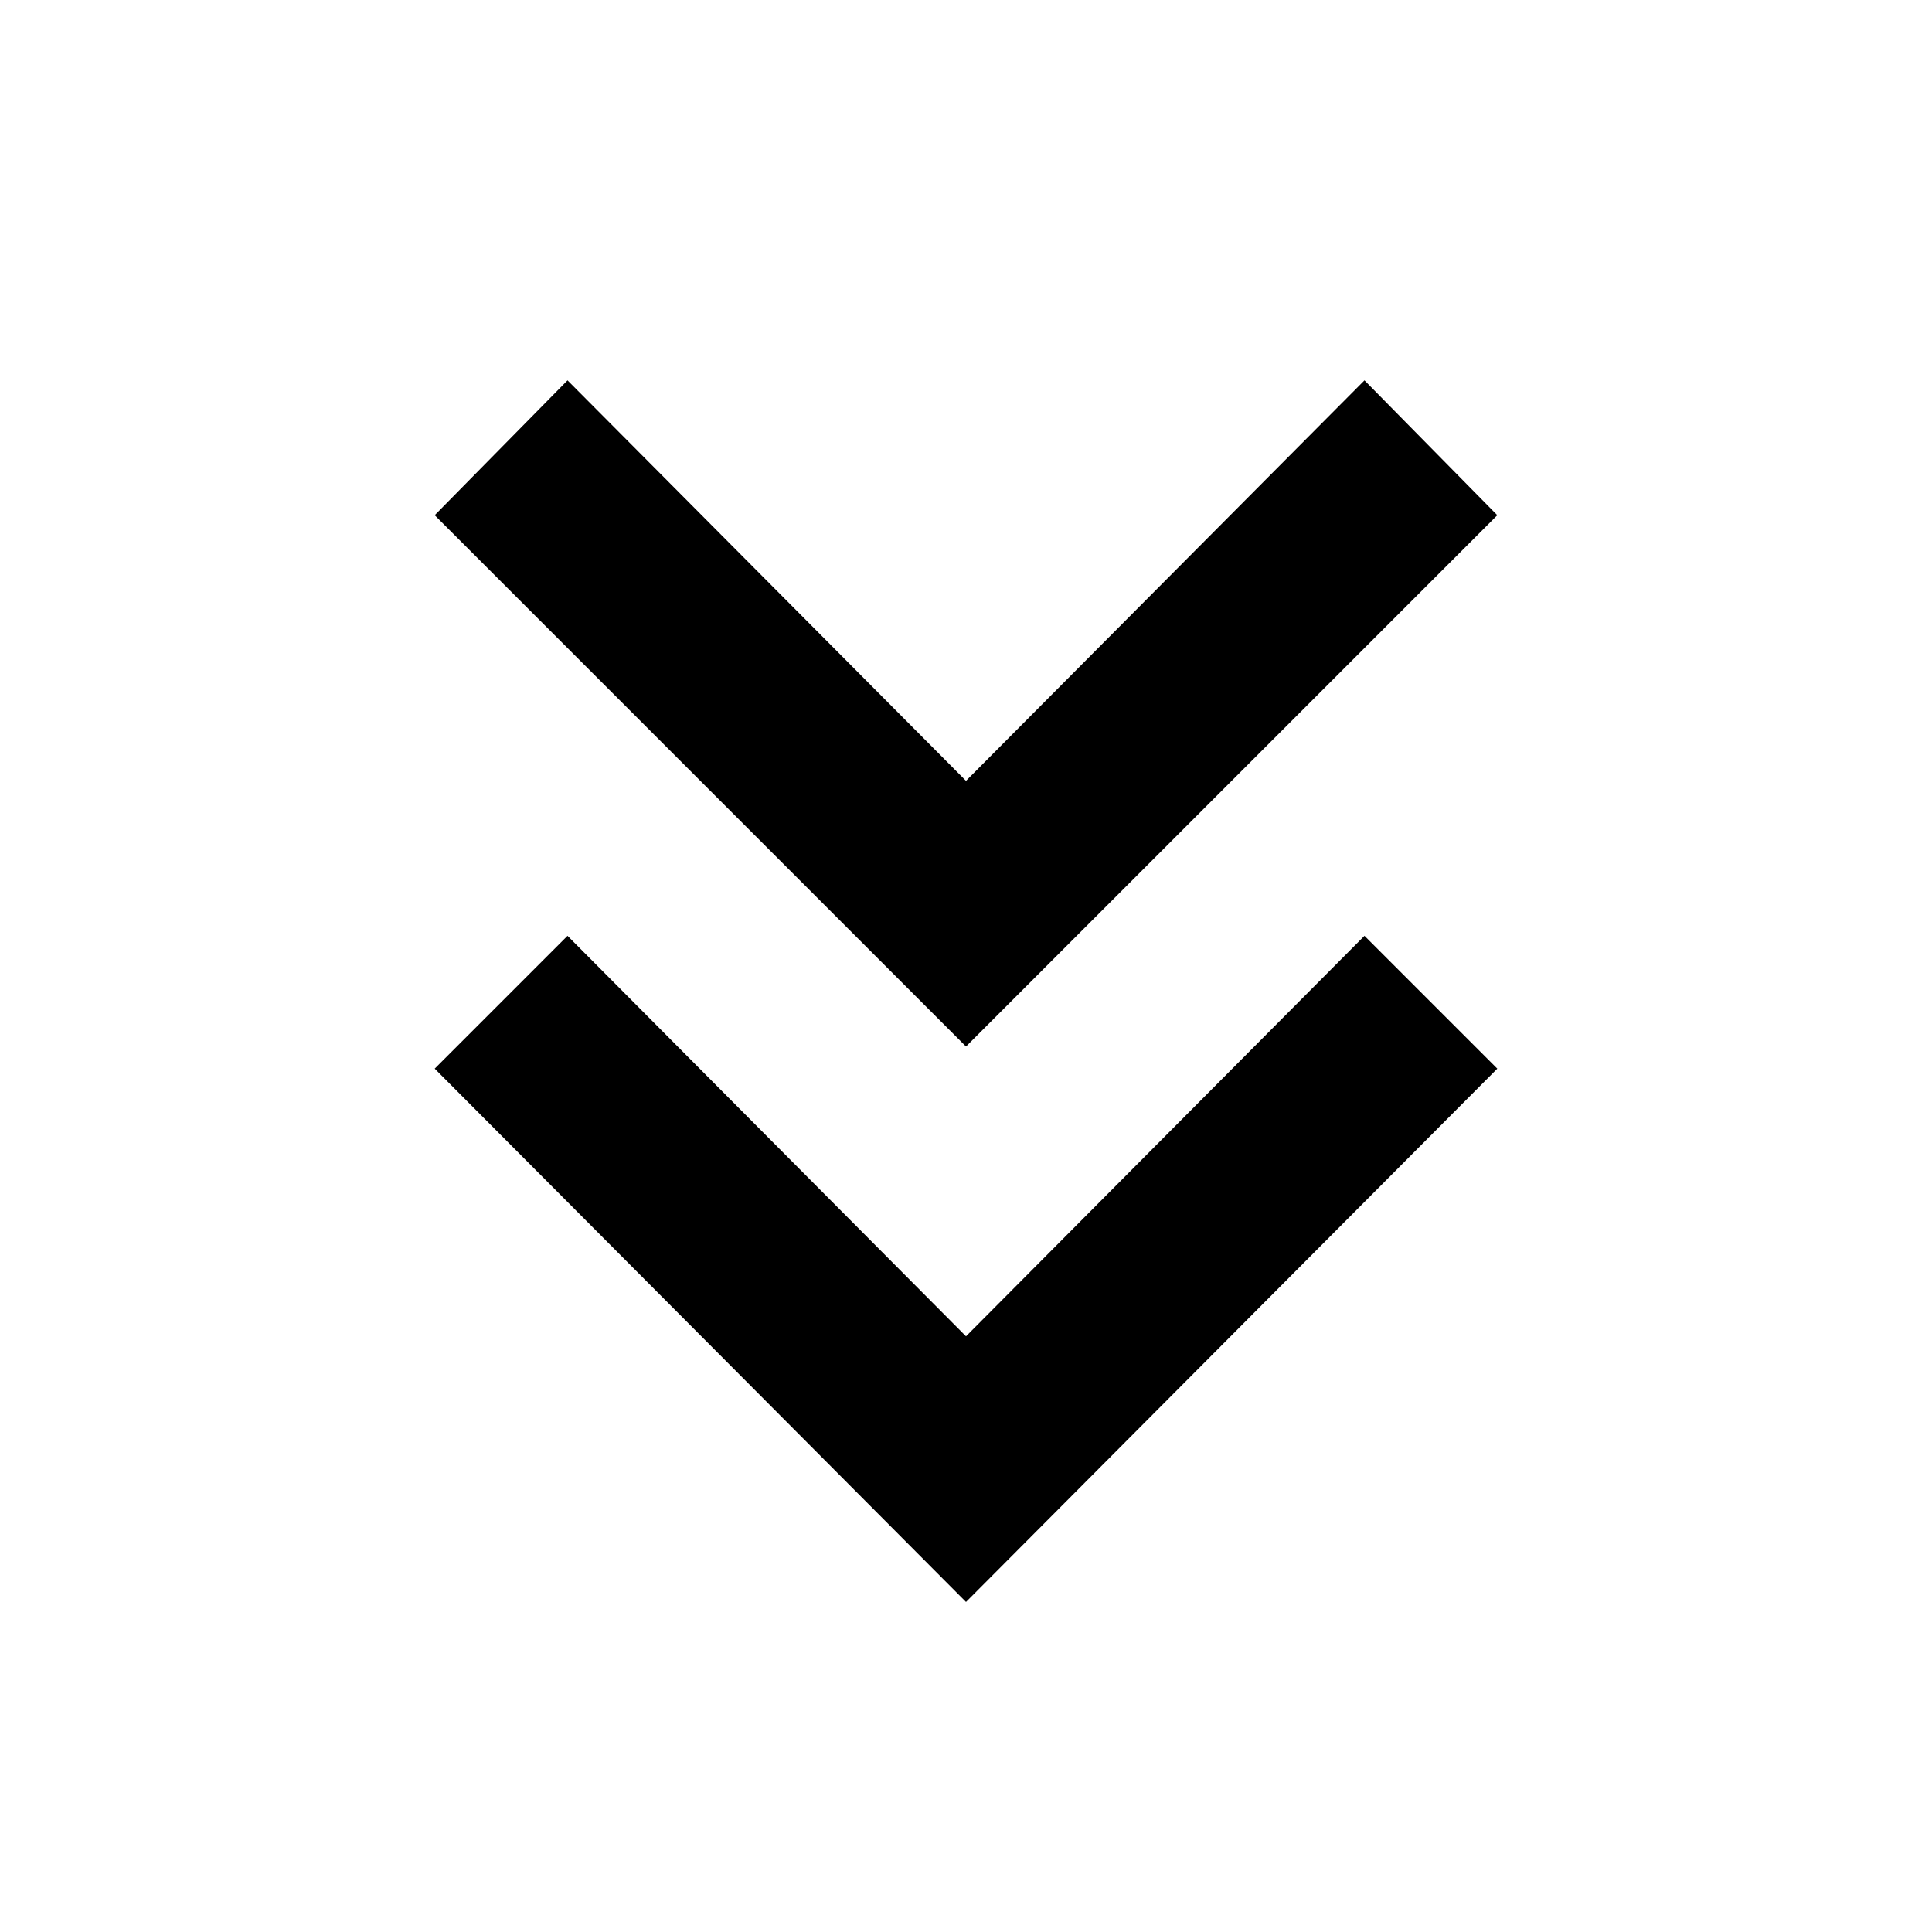
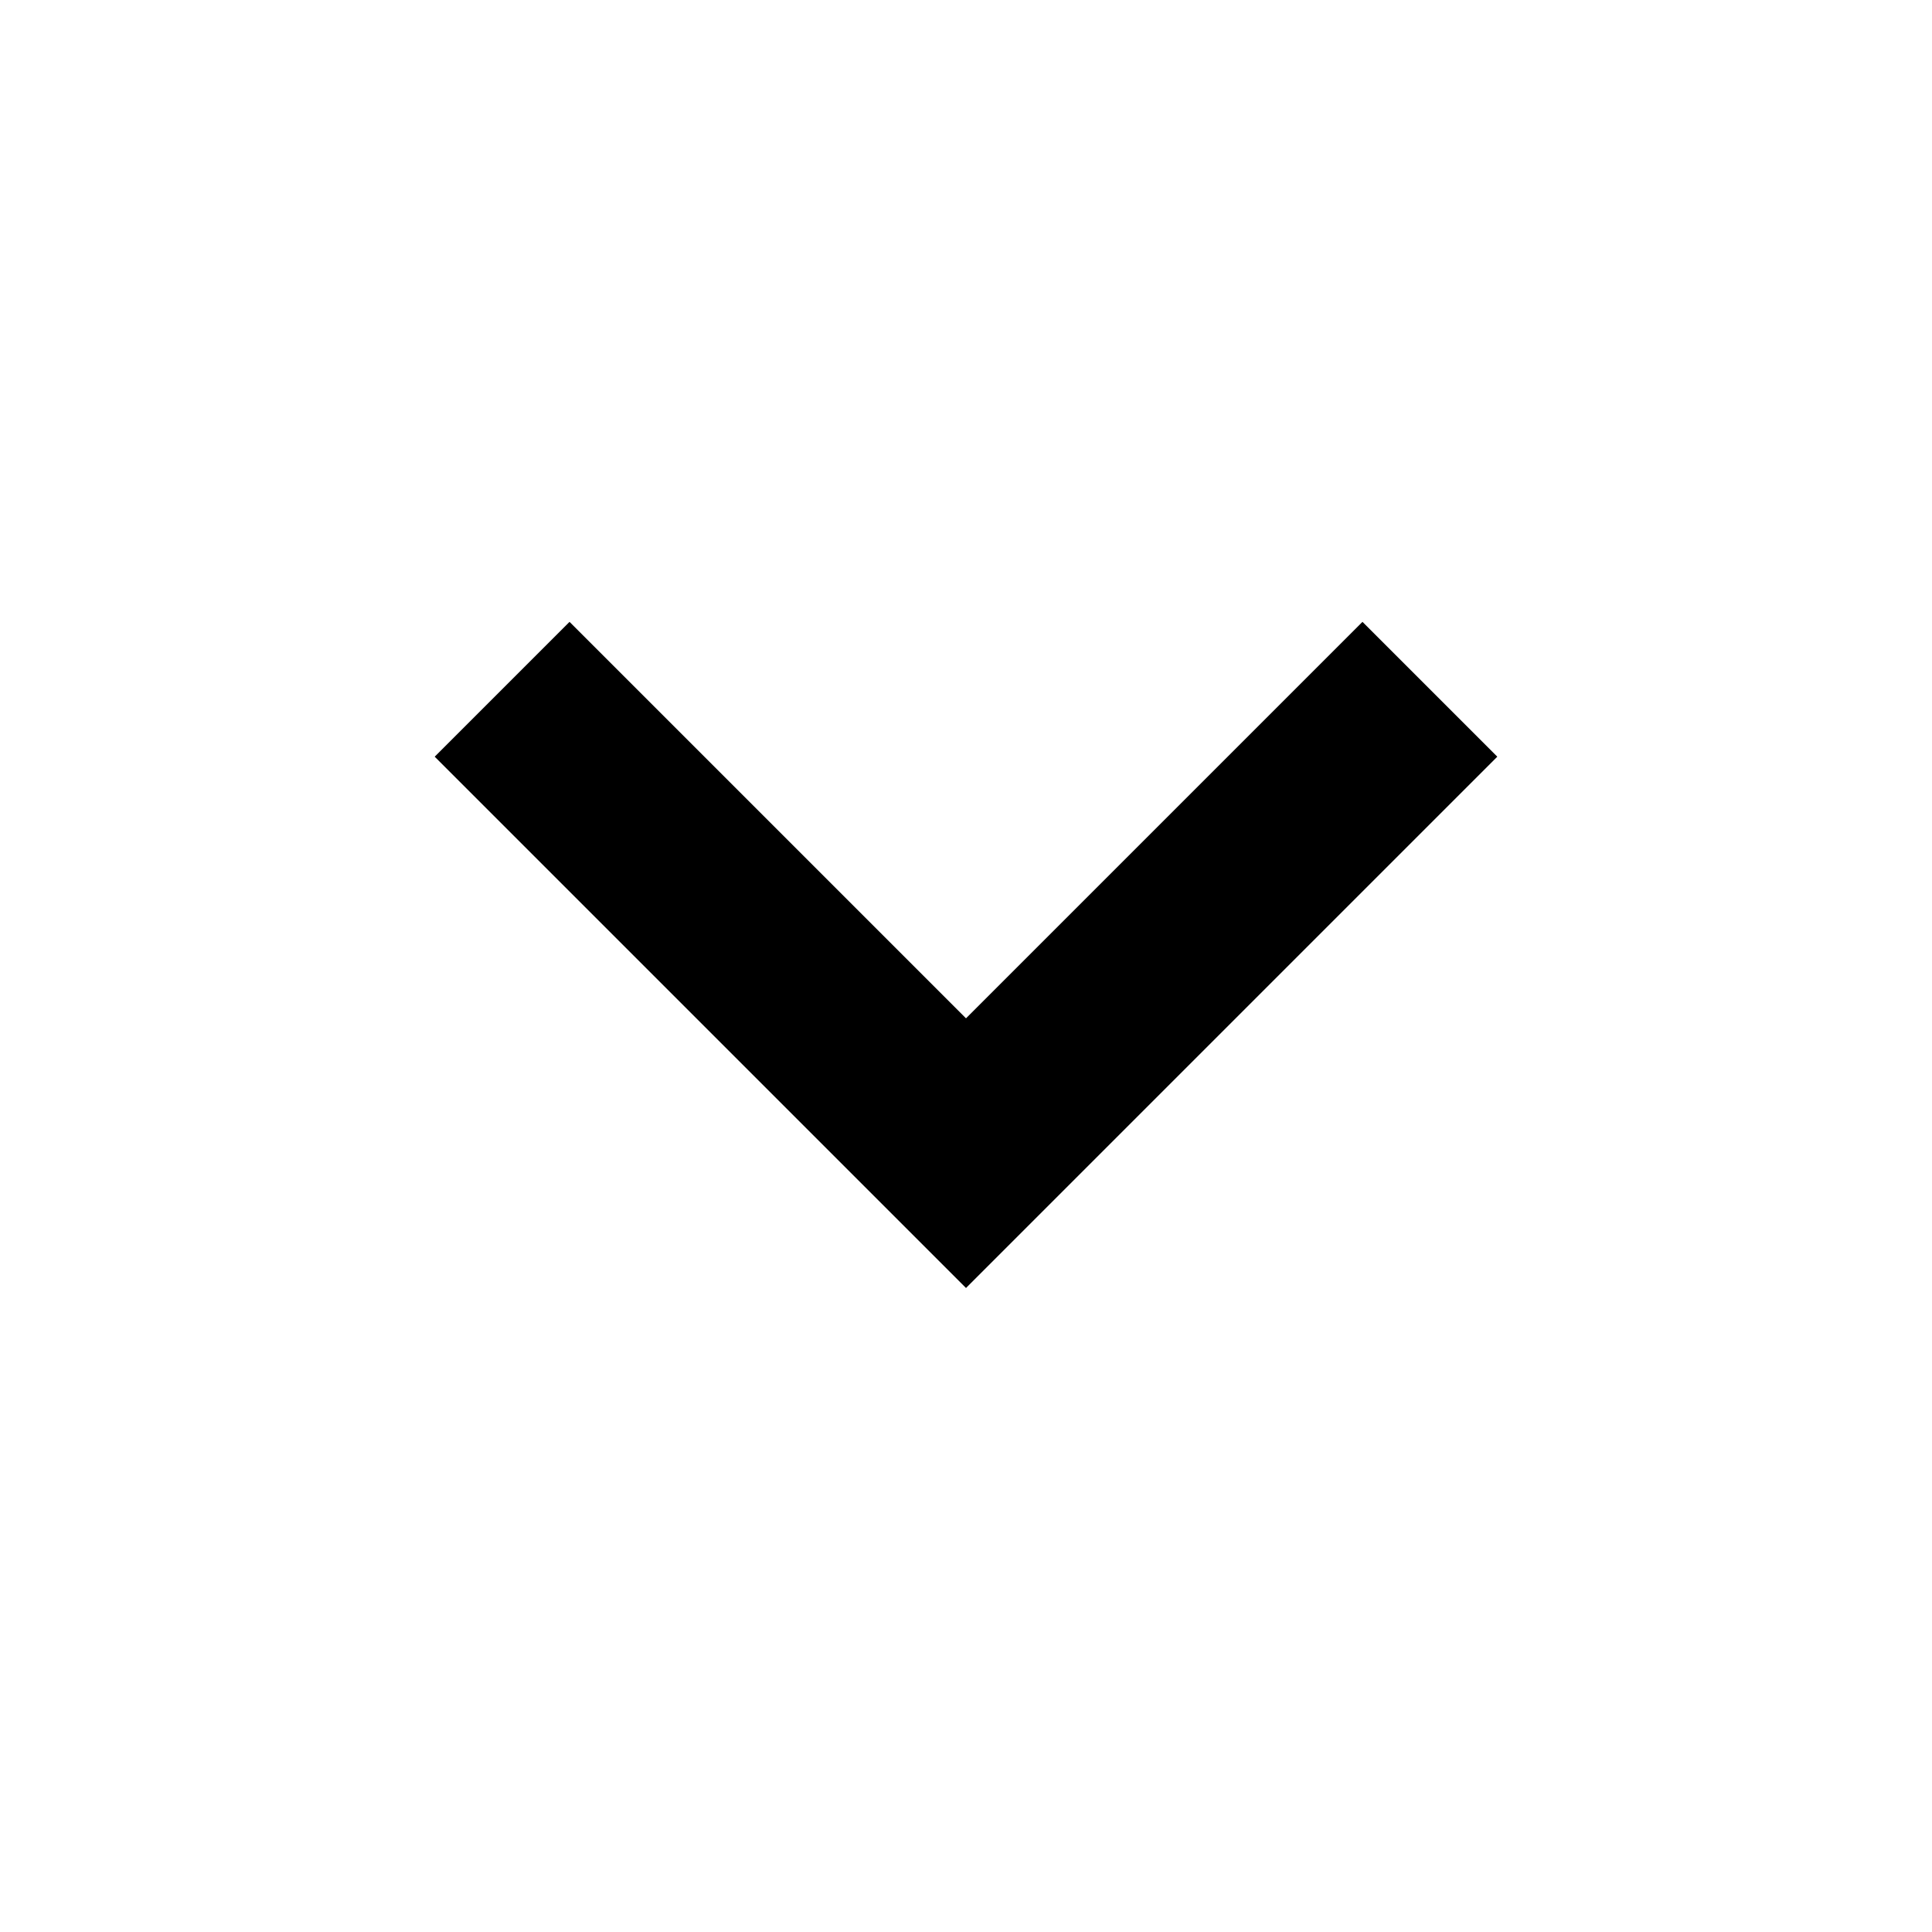
- <svg xmlns="http://www.w3.org/2000/svg" height="48" width="48">
-   <path d="M24 39.8 10.8 26.55l3.3-3.3L24 33.2l9.9-9.95 3.3 3.3ZM24 26 10.8 12.8l3.3-3.35L24 19.4l9.9-9.95 3.3 3.35Z" />
+ <svg xmlns="http://www.w3.org/2000/svg" height="48" viewBox="0 -960 960 960" width="48">
+   <path d="M480-320 216-584l67-67 197 197 197-197 67 67-264 264Z" />
</svg>
